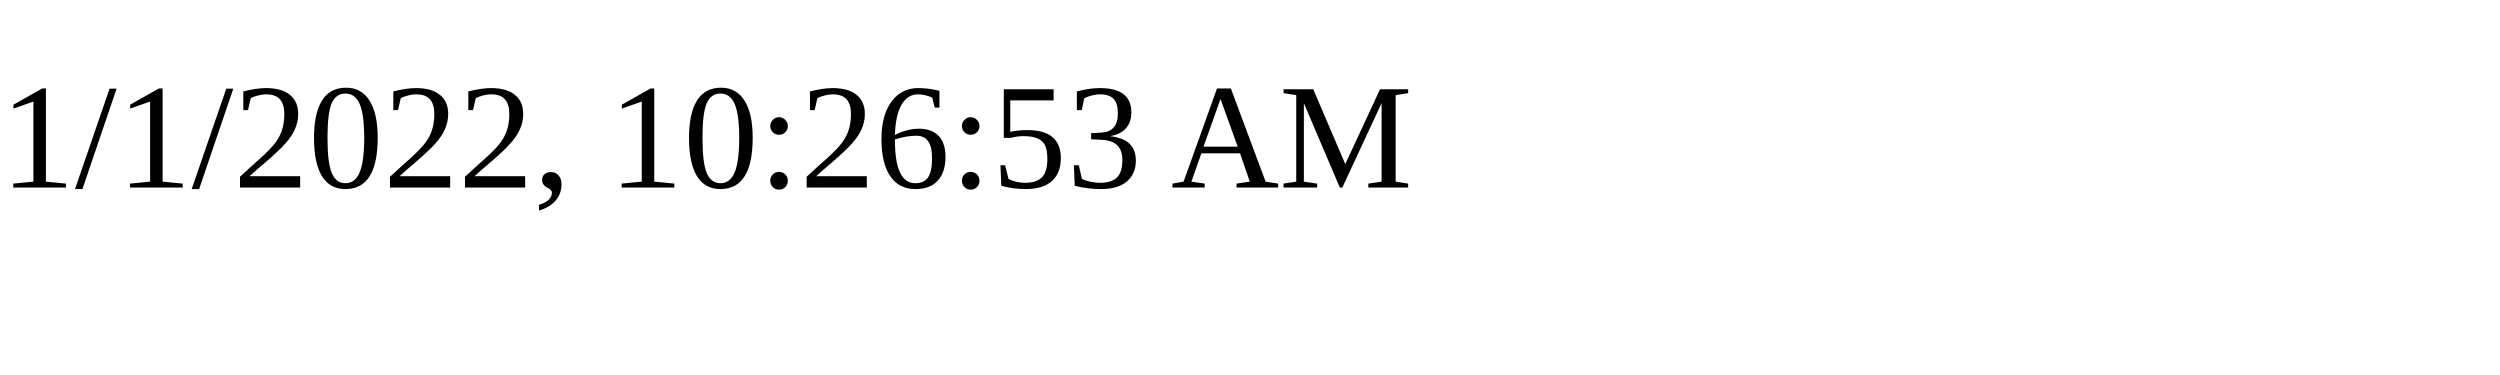
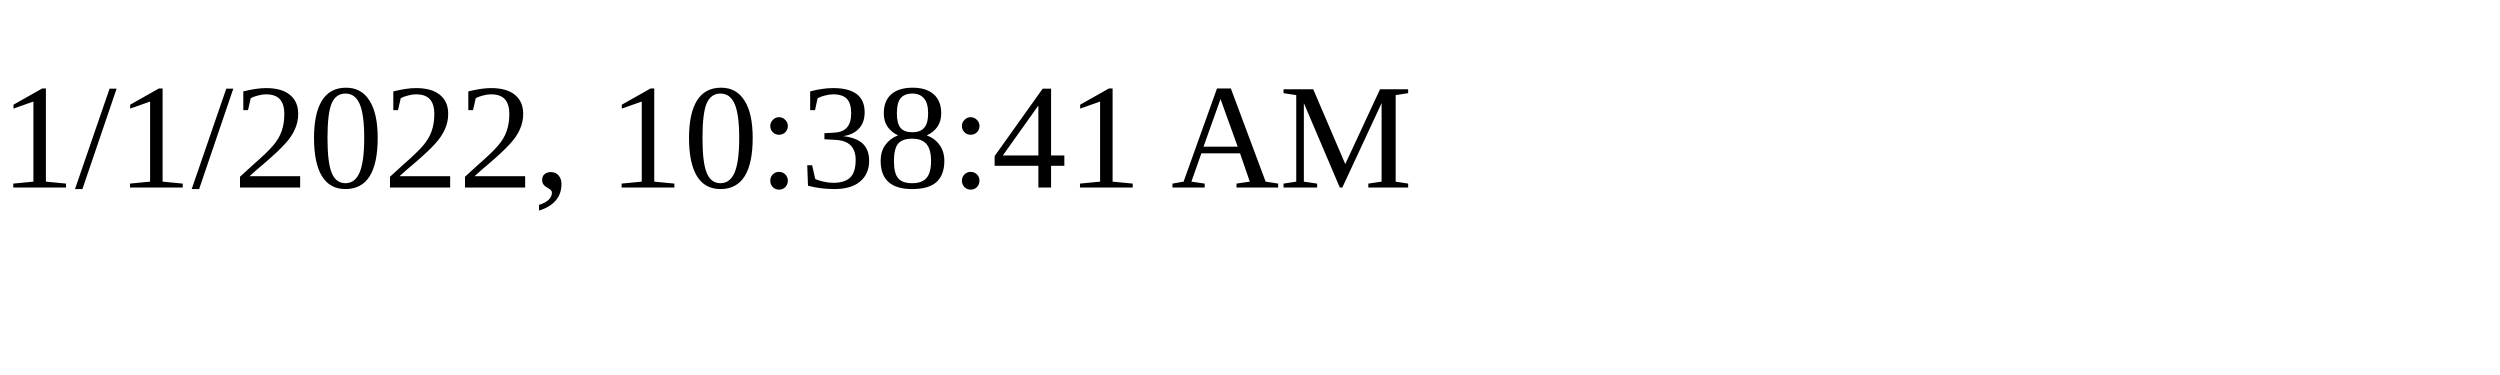
<svg xmlns="http://www.w3.org/2000/svg" height="30" width="200">
-   <text x="0" y="15">1/1/2022, 10:26:53 AM</text>
+   <text x="0" y="15">1/1/2022, 10:38:41 AM</text>
</svg>
